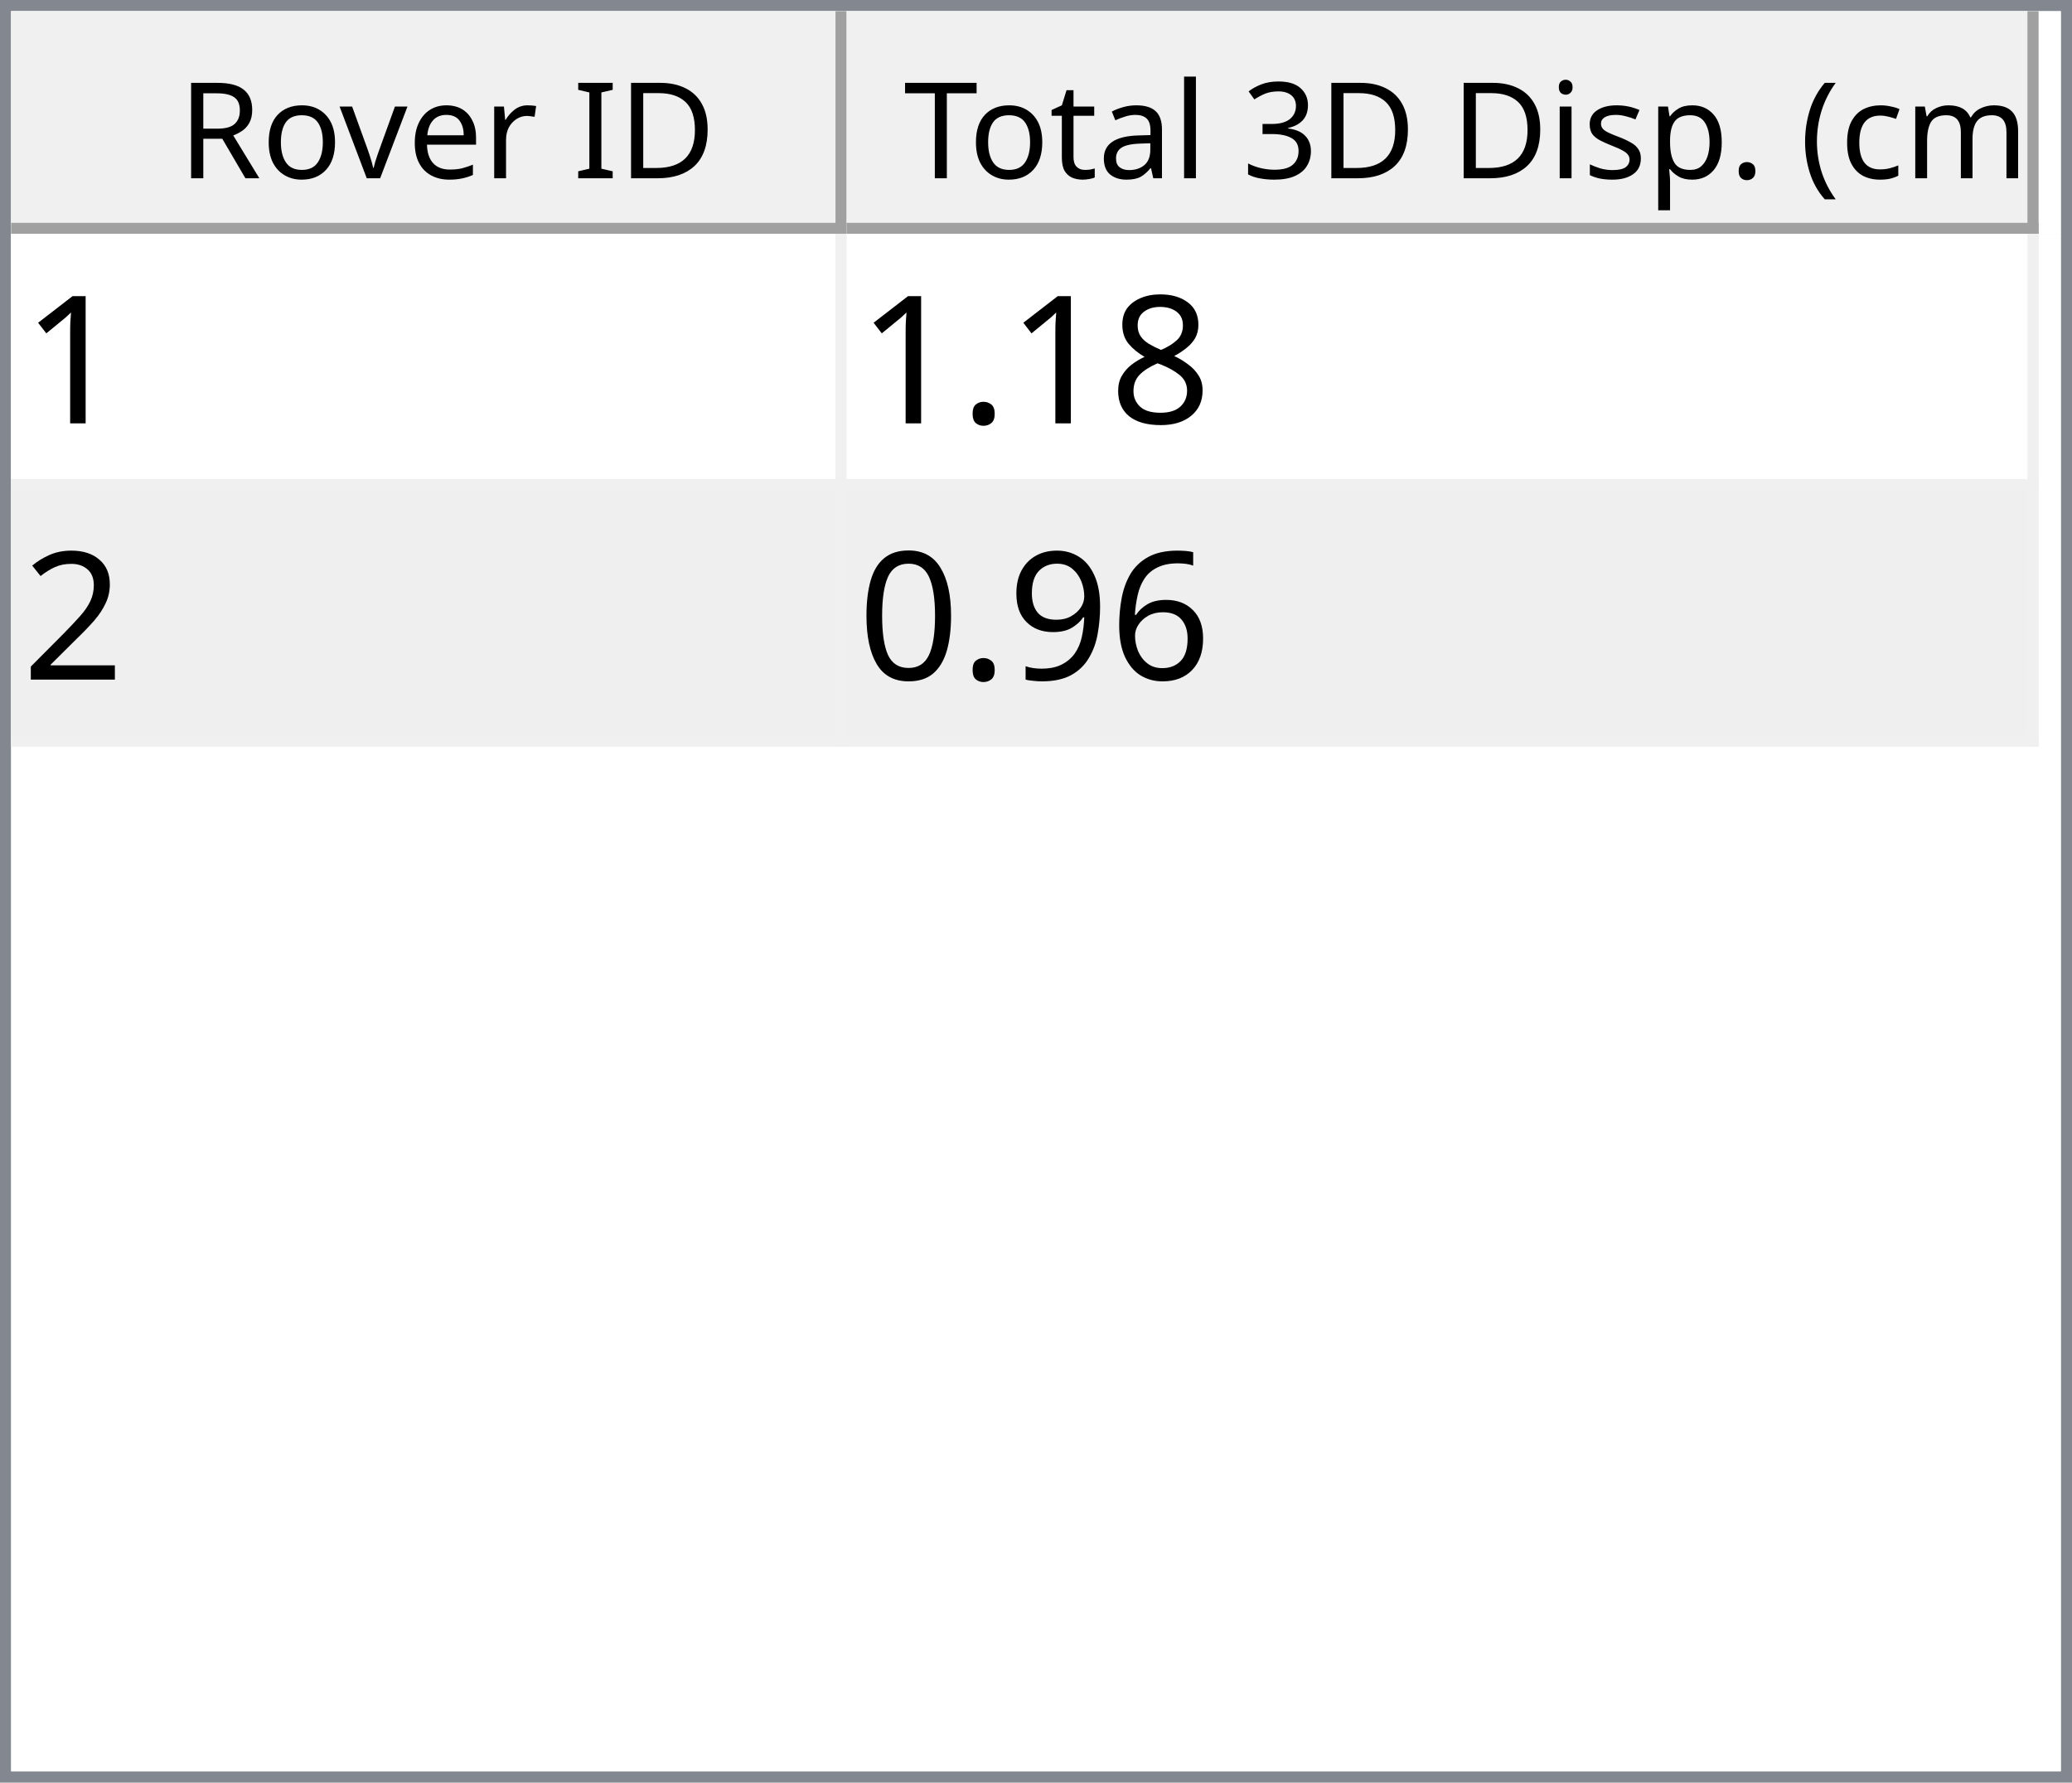
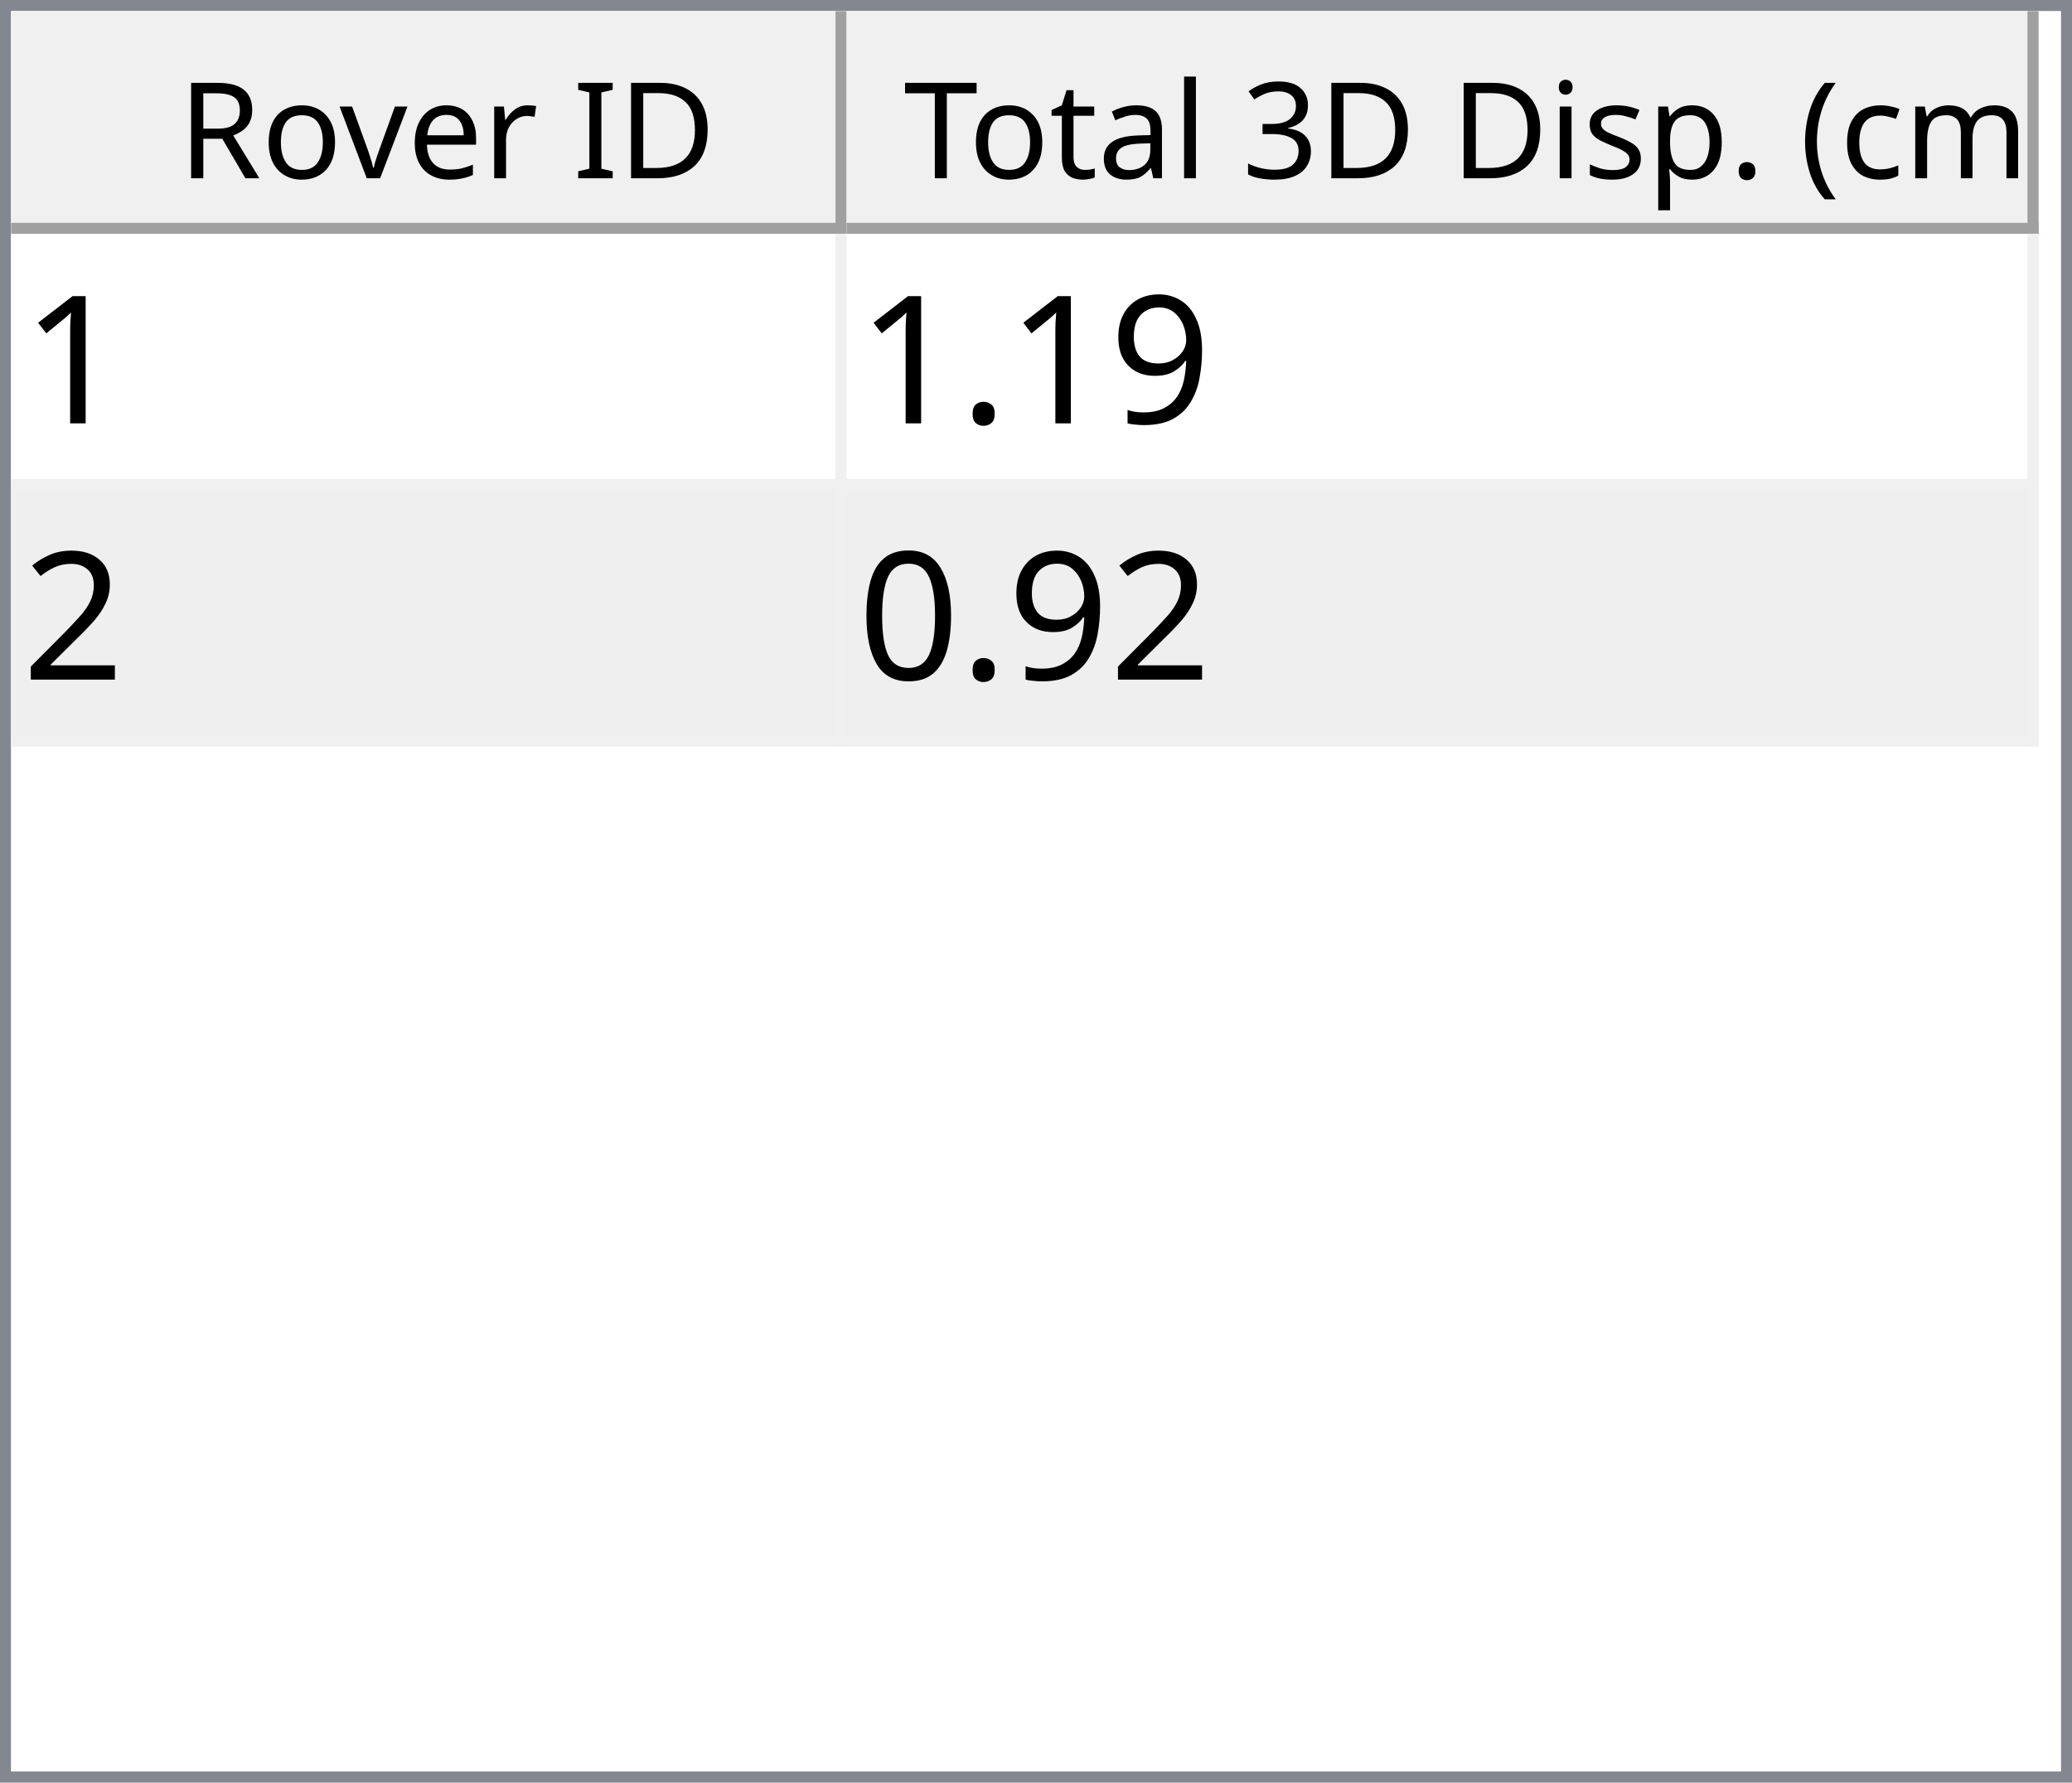
<svg xmlns="http://www.w3.org/2000/svg" style="fill-opacity:1; color-rendering:auto; color-interpolation:auto; text-rendering:auto; stroke:black; stroke-linecap:square; stroke-miterlimit:10; shape-rendering:auto; stroke-opacity:1; fill:black; stroke-dasharray:none; font-weight:normal; stroke-width:1; font-family:'Dialog'; font-style:normal; stroke-linejoin:miter; font-size:12px; stroke-dashoffset:0; image-rendering:auto;" width="186" height="160">
  <defs id="genericDefs" />
  <g>
    <defs id="defs1">
      <clipPath clipPathUnits="userSpaceOnUse" id="clipPath1">
        <path d="M0 0 L186 0 L186 160 L0 160 L0 0 Z" />
      </clipPath>
      <clipPath clipPathUnits="userSpaceOnUse" id="clipPath2">
        <path d="M0 0 L0 160 L186 160 L186 0 Z" />
      </clipPath>
      <clipPath clipPathUnits="userSpaceOnUse" id="clipPath3">
        <path d="M0 0 L0 20 L184 20 L184 0 Z" />
      </clipPath>
      <clipPath clipPathUnits="userSpaceOnUse" id="clipPath4">
        <path d="M0 0 L0 20 L75 20 L75 0 Z" />
      </clipPath>
      <clipPath clipPathUnits="userSpaceOnUse" id="clipPath5">
        <path d="M1 1 L1 19 L74 19 L74 1 Z" />
      </clipPath>
      <clipPath clipPathUnits="userSpaceOnUse" id="clipPath6">
        <path d="M0 0 L0 18 L73 18 L73 0 Z" />
      </clipPath>
      <clipPath clipPathUnits="userSpaceOnUse" id="clipPath7">
        <path d="M-0.5 -0.5 L-0.5 19.5 L74.5 19.5 L74.5 -0.5 Z" />
      </clipPath>
      <clipPath clipPathUnits="userSpaceOnUse" id="clipPath8">
        <path d="M0 0 L0 20 L107 20 L107 0 Z" />
      </clipPath>
      <clipPath clipPathUnits="userSpaceOnUse" id="clipPath9">
        <path d="M1 1 L1 19 L106 19 L106 1 Z" />
      </clipPath>
      <clipPath clipPathUnits="userSpaceOnUse" id="clipPath10">
        <path d="M0 0 L0 18 L105 18 L105 0 Z" />
      </clipPath>
      <clipPath clipPathUnits="userSpaceOnUse" id="clipPath11">
        <path d="M-0.5 -0.5 L-0.5 19.5 L106.5 19.5 L106.5 -0.5 Z" />
      </clipPath>
      <clipPath clipPathUnits="userSpaceOnUse" id="clipPath12">
        <path d="M0 0 L0 138 L184 138 L184 0 Z" />
      </clipPath>
      <clipPath clipPathUnits="userSpaceOnUse" id="clipPath13">
        <path d="M0 0 L0 46 L182 46 L182 0 Z" />
      </clipPath>
      <clipPath clipPathUnits="userSpaceOnUse" id="clipPath14">
        <path d="M-0.5 -0.5 L-0.5 45.5 L181.5 45.5 L181.5 -0.5 Z" />
      </clipPath>
      <clipPath clipPathUnits="userSpaceOnUse" id="clipPath15">
        <path d="M0 0 L0 22 L74 22 L74 0 Z" />
      </clipPath>
      <clipPath clipPathUnits="userSpaceOnUse" id="clipPath16">
        <path d="M0 0 L0 22 L106 22 L106 0 Z" />
      </clipPath>
      <font horiz-adv-x="64.551" id="font1">
        <font-face ascent="107.91" descent="25.098" units-per-em="100" style="font-style:normal; font-family:Segoe UI; font-weight:normal;" />
        <missing-glyph horiz-adv-x="64.551" d="M8.109 0 L8.109 68.266 L56.453 68.266 L56.453 0 L8.109 0 ZM15.328 7.234 L49.219 7.234 L49.219 61.031 L15.328 61.031 L15.328 7.234 Z" />
        <glyph unicode="D" horiz-adv-x="70.117" d="M9.188 0 L9.188 70.016 L28.516 70.016 Q65.531 70.016 65.531 35.891 Q65.531 19.672 55.25 9.836 Q44.969 0 27.734 0 L9.188 0 ZM17.391 62.594 L17.391 7.422 L27.828 7.422 Q41.609 7.422 49.273 14.797 Q56.938 22.172 56.938 35.688 Q56.938 62.594 28.328 62.594 L17.391 62.594 Z" />
        <glyph unicode="I" horiz-adv-x="26.611" d="M17.391 0 L9.188 0 L9.188 70.016 L17.391 70.016 L17.391 0 Z" />
        <glyph unicode=" " horiz-adv-x="27.393" d="" />
        <glyph unicode="r" horiz-adv-x="34.766" d="M34.188 41.891 Q32.078 43.5 28.125 43.5 Q23 43.5 19.555 38.672 Q16.109 33.844 16.109 25.484 L16.109 0 L8.109 0 L8.109 50 L16.109 50 L16.109 39.703 L16.312 39.703 Q18.016 44.969 21.531 47.922 Q25.047 50.875 29.391 50.875 Q32.516 50.875 34.188 50.203 L34.188 41.891 Z" />
        <glyph unicode="e" horiz-adv-x="52.295" d="M48.297 23 L12.984 23 Q13.188 14.656 17.484 10.109 Q21.781 5.562 29.297 5.562 Q37.75 5.562 44.828 11.141 L44.828 3.609 Q38.234 -1.172 27.391 -1.172 Q16.797 -1.172 10.742 5.641 Q4.688 12.453 4.688 24.812 Q4.688 36.469 11.305 43.82 Q17.922 51.172 27.734 51.172 Q37.547 51.172 42.922 44.828 Q48.297 38.484 48.297 27.203 L48.297 23 ZM40.094 29.781 Q40.047 36.719 36.75 40.578 Q33.453 44.438 27.594 44.438 Q21.922 44.438 17.969 40.383 Q14.016 36.328 13.094 29.781 L40.094 29.781 Z" />
        <glyph unicode="v" horiz-adv-x="47.9" d="M47.406 50 L27.484 0 L19.625 0 L0.688 50 L9.469 50 L22.172 13.672 Q23.578 9.672 23.922 6.688 L24.125 6.688 Q24.609 10.453 25.688 13.484 L38.969 50 L47.406 50 Z" />
        <glyph unicode="o" horiz-adv-x="58.594" d="M29 -1.172 Q17.922 -1.172 11.305 5.836 Q4.688 12.844 4.688 24.422 Q4.688 37.016 11.57 44.094 Q18.453 51.172 30.172 51.172 Q41.359 51.172 47.633 44.289 Q53.906 37.406 53.906 25.203 Q53.906 13.234 47.141 6.031 Q40.375 -1.172 29 -1.172 ZM29.594 44.438 Q21.875 44.438 17.383 39.188 Q12.891 33.938 12.891 24.703 Q12.891 15.828 17.43 10.695 Q21.969 5.562 29.594 5.562 Q37.359 5.562 41.531 10.594 Q45.703 15.625 45.703 24.906 Q45.703 34.281 41.531 39.359 Q37.359 44.438 29.594 44.438 Z" />
        <glyph unicode="R" horiz-adv-x="59.814" d="M59.375 0 L49.609 0 L37.891 19.625 Q36.281 22.359 34.766 24.289 Q33.25 26.219 31.664 27.438 Q30.078 28.656 28.25 29.219 Q26.422 29.781 24.125 29.781 L17.391 29.781 L17.391 0 L9.188 0 L9.188 70.016 L30.078 70.016 Q34.672 70.016 38.555 68.867 Q42.438 67.719 45.289 65.375 Q48.141 63.031 49.758 59.547 Q51.375 56.062 51.375 51.375 Q51.375 47.703 50.273 44.656 Q49.172 41.609 47.148 39.211 Q45.125 36.812 42.266 35.133 Q39.406 33.453 35.844 32.516 L35.844 32.328 Q37.594 31.547 38.891 30.547 Q40.188 29.547 41.359 28.18 Q42.531 26.812 43.68 25.078 Q44.828 23.344 46.234 21.047 L59.375 0 ZM17.391 62.594 L17.391 37.203 L28.516 37.203 Q31.594 37.203 34.203 38.133 Q36.812 39.062 38.719 40.797 Q40.625 42.531 41.703 45.047 Q42.781 47.562 42.781 50.688 Q42.781 56.297 39.141 59.445 Q35.5 62.594 28.609 62.594 L17.391 62.594 Z" />
        <glyph unicode=")" horiz-adv-x="30.176" d="M8.297 -15.922 L1.172 -15.922 Q16.406 2.344 16.406 26.812 Q16.406 51.469 1.078 70.016 L8.297 70.016 Q23.531 52.156 23.531 26.703 Q23.531 1.375 8.297 -15.922 Z" />
        <glyph unicode="m" horiz-adv-x="86.133" d="M79.109 0 L71.094 0 L71.094 28.719 Q71.094 37.016 68.531 40.727 Q65.969 44.438 59.906 44.438 Q54.781 44.438 51.195 39.75 Q47.609 35.062 47.609 28.516 L47.609 0 L39.594 0 L39.594 29.688 Q39.594 44.438 28.219 44.438 Q22.953 44.438 19.531 40.016 Q16.109 35.594 16.109 28.516 L16.109 0 L8.109 0 L8.109 50 L16.109 50 L16.109 42.094 L16.312 42.094 Q21.625 51.172 31.844 51.172 Q36.969 51.172 40.773 48.312 Q44.578 45.453 46 40.828 Q51.562 51.172 62.594 51.172 Q79.109 51.172 79.109 30.812 L79.109 0 Z" />
        <glyph unicode="c" horiz-adv-x="46.191" d="M42.188 2.297 Q36.422 -1.172 28.516 -1.172 Q17.828 -1.172 11.258 5.789 Q4.688 12.75 4.688 23.828 Q4.688 36.188 11.766 43.68 Q18.844 51.172 30.672 51.172 Q37.25 51.172 42.281 48.734 L42.281 40.531 Q36.719 44.438 30.375 44.438 Q22.703 44.438 17.797 38.945 Q12.891 33.453 12.891 24.516 Q12.891 15.719 17.508 10.641 Q22.125 5.562 29.891 5.562 Q36.422 5.562 42.188 9.906 L42.188 2.297 Z" />
        <glyph unicode="(" horiz-adv-x="30.176" d="M29.109 -15.922 L21.969 -15.922 Q6.844 1.375 6.844 26.703 Q6.844 52.156 21.969 70.016 L29.203 70.016 Q13.875 51.469 13.875 26.812 Q13.875 2.344 29.109 -15.922 Z" />
        <glyph unicode="." horiz-adv-x="21.68" d="M10.891 -1.078 Q8.641 -1.078 7.055 0.539 Q5.469 2.156 5.469 4.391 Q5.469 6.641 7.055 8.273 Q8.641 9.906 10.891 9.906 Q13.188 9.906 14.797 8.273 Q16.406 6.641 16.406 4.391 Q16.406 2.156 14.797 0.539 Q13.188 -1.078 10.891 -1.078 Z" />
        <glyph unicode="p" horiz-adv-x="58.789" d="M16.312 7.234 L16.109 7.234 L16.109 -23 L8.109 -23 L8.109 50 L16.109 50 L16.109 41.219 L16.312 41.219 Q22.219 51.172 33.594 51.172 Q43.266 51.172 48.688 44.461 Q54.109 37.75 54.109 26.469 Q54.109 13.922 48 6.375 Q41.891 -1.172 31.297 -1.172 Q21.578 -1.172 16.312 7.234 ZM16.109 27.391 L16.109 20.406 Q16.109 14.203 20.141 9.883 Q24.172 5.562 30.375 5.562 Q37.641 5.562 41.773 11.133 Q45.906 16.703 45.906 26.609 Q45.906 34.969 42.047 39.703 Q38.188 44.438 31.594 44.438 Q24.609 44.438 20.359 39.578 Q16.109 34.719 16.109 27.391 Z" />
        <glyph unicode="s" horiz-adv-x="42.432" d="M5.078 1.812 L5.078 10.406 Q11.625 5.562 19.484 5.562 Q30.031 5.562 30.031 12.594 Q30.031 14.594 29.125 15.992 Q28.219 17.391 26.68 18.461 Q25.141 19.531 23.07 20.383 Q21 21.234 18.609 22.172 Q15.281 23.484 12.766 24.828 Q10.25 26.172 8.57 27.859 Q6.891 29.547 6.031 31.695 Q5.172 33.844 5.172 36.719 Q5.172 40.234 6.789 42.945 Q8.406 45.656 11.086 47.484 Q13.766 49.312 17.211 50.242 Q20.656 51.172 24.312 51.172 Q30.812 51.172 35.938 48.922 L35.938 40.828 Q30.422 44.438 23.25 44.438 Q21 44.438 19.195 43.922 Q17.391 43.406 16.094 42.477 Q14.797 41.547 14.086 40.258 Q13.375 38.969 13.375 37.406 Q13.375 35.453 14.086 34.133 Q14.797 32.812 16.164 31.789 Q17.531 30.766 19.484 29.938 Q21.438 29.109 23.922 28.125 Q27.25 26.859 29.883 25.516 Q32.516 24.172 34.375 22.484 Q36.234 20.797 37.234 18.602 Q38.234 16.406 38.234 13.375 Q38.234 9.672 36.602 6.938 Q34.969 4.203 32.234 2.398 Q29.5 0.594 25.93 -0.289 Q22.359 -1.172 18.453 -1.172 Q10.75 -1.172 5.078 1.812 Z" />
        <glyph unicode="i" horiz-adv-x="24.219" d="M12.203 62.703 Q10.062 62.703 8.547 64.164 Q7.031 65.625 7.031 67.875 Q7.031 70.125 8.547 71.609 Q10.062 73.094 12.203 73.094 Q14.406 73.094 15.945 71.609 Q17.484 70.125 17.484 67.875 Q17.484 65.719 15.945 64.211 Q14.406 62.703 12.203 62.703 ZM16.109 0 L8.109 0 L8.109 50 L16.109 50 L16.109 0 Z" />
        <glyph unicode="3" horiz-adv-x="53.906" d="M46.531 19.828 Q46.531 15.094 44.75 11.211 Q42.969 7.328 39.719 4.57 Q36.469 1.812 31.93 0.297 Q27.391 -1.219 21.922 -1.219 Q11.922 -1.219 6 2.594 L6 11.188 Q13.094 5.609 22.219 5.609 Q25.875 5.609 28.828 6.539 Q31.781 7.469 33.906 9.227 Q36.031 10.984 37.18 13.477 Q38.328 15.969 38.328 19.094 Q38.328 32.812 18.797 32.812 L12.984 32.812 L12.984 39.594 L18.5 39.594 Q35.797 39.594 35.797 52.484 Q35.797 64.406 22.609 64.406 Q15.188 64.406 8.688 59.422 L8.688 67.188 Q15.375 71.188 24.609 71.188 Q29 71.188 32.57 69.969 Q36.141 68.75 38.68 66.555 Q41.219 64.359 42.609 61.281 Q44 58.203 44 54.5 Q44 40.672 30.031 36.719 L30.031 36.531 Q33.594 36.141 36.625 34.797 Q39.656 33.453 41.852 31.305 Q44.047 29.156 45.289 26.25 Q46.531 23.344 46.531 19.828 Z" />
        <glyph unicode="l" horiz-adv-x="24.219" d="M16.109 0 L8.109 0 L8.109 74.031 L16.109 74.031 L16.109 0 Z" />
        <glyph unicode="a" horiz-adv-x="50.879" d="M43.891 0 L35.891 0 L35.891 7.812 L35.688 7.812 Q30.469 -1.172 20.312 -1.172 Q12.844 -1.172 8.617 2.781 Q4.391 6.734 4.391 13.281 Q4.391 27.297 20.906 29.594 L35.891 31.688 Q35.891 44.438 25.594 44.438 Q16.547 44.438 9.281 38.281 L9.281 46.484 Q16.656 51.172 26.266 51.172 Q43.891 51.172 43.891 32.516 L43.891 0 ZM35.891 25.297 L23.828 23.641 Q18.266 22.859 15.43 20.875 Q12.594 18.891 12.594 13.875 Q12.594 10.203 15.211 7.883 Q17.828 5.562 22.172 5.562 Q28.125 5.562 32.008 9.742 Q35.891 13.922 35.891 20.312 L35.891 25.297 Z" />
        <glyph unicode="t" horiz-adv-x="33.887" d="M31.297 0.484 Q28.469 -1.078 23.828 -1.078 Q10.688 -1.078 10.688 13.578 L10.688 43.172 L2.094 43.172 L2.094 50 L10.688 50 L10.688 62.203 L18.703 64.797 L18.703 50 L31.297 50 L31.297 43.172 L18.703 43.172 L18.703 14.984 Q18.703 9.969 20.414 7.82 Q22.125 5.672 26.078 5.672 Q29.109 5.672 31.297 7.328 L31.297 0.484 Z" />
        <glyph unicode="T" horiz-adv-x="52.393" d="M50.594 62.594 L30.375 62.594 L30.375 0 L22.172 0 L22.172 62.594 L2 62.594 L2 70.016 L50.594 70.016 L50.594 62.594 Z" />
      </font>
      <font horiz-adv-x="75.0" id="font2">
        <font-face ascent="100.537" descent="21.973" units-per-em="100" style="font-style:normal; font-family:sans-serif; font-weight:normal;" />
        <missing-glyph horiz-adv-x="75.0" d="M12.5 0 L12.5 62.5 L62.5 62.5 L62.5 0 L12.5 0 ZM14.062 1.562 L60.938 1.562 L60.938 60.938 L14.062 60.938 L14.062 1.562 Z" />
        <glyph unicode="1" horiz-adv-x="55.615" d="M37.25 0 L28.469 0 L28.469 56 Q25.297 52.984 20.141 49.953 Q14.984 46.922 10.891 45.406 L10.891 53.906 Q18.266 57.375 23.781 62.305 Q29.297 67.234 31.594 71.875 L37.25 71.875 L37.25 0 Z" />
-         <glyph unicode="8" horiz-adv-x="55.615" d="M17.672 38.812 Q12.203 40.828 9.57 44.539 Q6.938 48.25 6.938 53.422 Q6.938 61.234 12.555 66.555 Q18.172 71.875 27.484 71.875 Q36.859 71.875 42.578 66.43 Q48.297 60.984 48.297 53.172 Q48.297 48.188 45.68 44.508 Q43.062 40.828 37.75 38.812 Q44.344 36.672 47.781 31.883 Q51.219 27.094 51.219 20.453 Q51.219 11.281 44.727 5.031 Q38.234 -1.219 27.641 -1.219 Q17.047 -1.219 10.547 5.055 Q4.047 11.328 4.047 20.703 Q4.047 27.688 7.594 32.398 Q11.141 37.109 17.672 38.812 ZM15.922 53.719 Q15.922 48.641 19.195 45.414 Q22.469 42.188 27.688 42.188 Q32.766 42.188 36.016 45.383 Q39.266 48.578 39.266 53.219 Q39.266 58.062 35.914 61.359 Q32.562 64.656 27.594 64.656 Q22.562 64.656 19.242 61.43 Q15.922 58.203 15.922 53.719 ZM13.094 20.656 Q13.094 16.891 14.875 13.375 Q16.656 9.859 20.172 7.93 Q23.688 6 27.734 6 Q34.031 6 38.133 10.055 Q42.234 14.109 42.234 20.359 Q42.234 26.703 38.016 30.859 Q33.797 35.016 27.438 35.016 Q21.234 35.016 17.164 30.914 Q13.094 26.812 13.094 20.656 Z" />
+         <glyph unicode="9" horiz-adv-x="55.615" d="M5.469 16.547 L13.922 17.328 Q14.984 11.375 18.016 8.688 Q21.047 6 25.781 6 Q29.828 6 32.883 7.859 Q35.938 9.719 37.891 12.82 Q39.844 15.922 41.164 21.195 Q42.484 26.469 42.484 31.938 Q42.484 32.516 42.438 33.688 Q39.797 29.5 35.234 26.883 Q30.672 24.266 25.344 24.266 Q16.453 24.266 10.305 30.711 Q4.156 37.156 4.156 47.703 Q4.156 58.594 10.578 65.234 Q17 71.875 26.656 71.875 Q33.641 71.875 39.43 68.117 Q45.219 64.359 48.219 57.398 Q51.219 50.438 51.219 37.25 Q51.219 23.531 48.242 15.406 Q45.266 7.281 39.383 3.031 Q33.5 -1.219 25.594 -1.219 Q17.188 -1.219 11.867 3.445 Q6.547 8.109 5.469 16.547 ZM41.453 48.141 Q41.453 55.719 37.43 60.156 Q33.406 64.594 27.734 64.594 Q21.875 64.594 17.531 59.812 Q13.188 55.031 13.188 47.406 Q13.188 40.578 17.312 36.305 Q21.438 32.031 27.484 32.031 Q33.594 32.031 37.523 36.305 Q41.453 40.578 41.453 48.141 Z" />
        <glyph unicode="." horiz-adv-x="27.783" d="M9.078 0 L9.078 10.016 L19.094 10.016 L19.094 0 L9.078 0 Z" />
        <glyph unicode="2" horiz-adv-x="55.615" d="M50.344 8.453 L50.344 0 L3.031 0 Q2.938 3.172 4.047 6.109 Q5.859 10.938 9.836 15.625 Q13.812 20.312 21.344 26.469 Q33.016 36.031 37.117 41.625 Q41.219 47.219 41.219 52.203 Q41.219 57.422 37.477 61.008 Q33.734 64.594 27.734 64.594 Q21.391 64.594 17.578 60.789 Q13.766 56.984 13.719 50.25 L4.688 51.172 Q5.609 61.281 11.664 66.578 Q17.719 71.875 27.938 71.875 Q38.234 71.875 44.242 66.164 Q50.25 60.453 50.25 52 Q50.25 47.703 48.492 43.555 Q46.734 39.406 42.656 34.812 Q38.578 30.219 29.109 22.219 Q21.188 15.578 18.945 13.211 Q16.703 10.844 15.234 8.453 L50.344 8.453 Z" />
-         <glyph unicode="6" horiz-adv-x="55.615" d="M49.75 54.047 L41.016 53.375 Q39.844 58.547 37.703 60.891 Q34.125 64.656 28.906 64.656 Q24.703 64.656 21.531 62.312 Q17.391 59.281 14.992 53.469 Q12.594 47.656 12.5 36.922 Q15.672 41.75 20.266 44.094 Q24.859 46.438 29.891 46.438 Q38.672 46.438 44.852 39.969 Q51.031 33.5 51.031 23.25 Q51.031 16.5 48.125 10.719 Q45.219 4.938 40.141 1.859 Q35.062 -1.219 28.609 -1.219 Q17.625 -1.219 10.695 6.859 Q3.766 14.938 3.766 33.5 Q3.766 54.25 11.422 63.672 Q18.109 71.875 29.438 71.875 Q37.891 71.875 43.289 67.141 Q48.688 62.406 49.75 54.047 ZM13.875 23.188 Q13.875 18.656 15.797 14.508 Q17.719 10.359 21.188 8.18 Q24.656 6 28.469 6 Q34.031 6 38.039 10.492 Q42.047 14.984 42.047 22.703 Q42.047 30.125 38.086 34.398 Q34.125 38.672 28.125 38.672 Q22.172 38.672 18.023 34.398 Q13.875 30.125 13.875 23.188 Z" />
-         <glyph unicode="9" horiz-adv-x="55.615" d="M5.469 16.547 L13.922 17.328 Q14.984 11.375 18.016 8.688 Q21.047 6 25.781 6 Q29.828 6 32.883 7.859 Q35.938 9.719 37.891 12.82 Q39.844 15.922 41.164 21.195 Q42.484 26.469 42.484 31.938 Q42.484 32.516 42.438 33.688 Q39.797 29.5 35.234 26.883 Q30.672 24.266 25.344 24.266 Q16.453 24.266 10.305 30.711 Q4.156 37.156 4.156 47.703 Q4.156 58.594 10.578 65.234 Q17 71.875 26.656 71.875 Q33.641 71.875 39.43 68.117 Q45.219 64.359 48.219 57.398 Q51.219 50.438 51.219 37.25 Q51.219 23.531 48.242 15.406 Q45.266 7.281 39.383 3.031 Q33.5 -1.219 25.594 -1.219 Q17.188 -1.219 11.867 3.445 Q6.547 8.109 5.469 16.547 ZM41.453 48.141 Q41.453 55.719 37.43 60.156 Q33.406 64.594 27.734 64.594 Q21.875 64.594 17.531 59.812 Q13.188 55.031 13.188 47.406 Q13.188 40.578 17.312 36.305 Q21.438 32.031 27.484 32.031 Q33.594 32.031 37.523 36.305 Q41.453 40.578 41.453 48.141 Z" />
        <glyph unicode="0" horiz-adv-x="55.615" d="M4.156 35.297 Q4.156 48 6.766 55.742 Q9.375 63.484 14.523 67.68 Q19.672 71.875 27.484 71.875 Q33.25 71.875 37.594 69.555 Q41.938 67.234 44.773 62.867 Q47.609 58.5 49.219 52.227 Q50.828 45.953 50.828 35.297 Q50.828 22.703 48.242 14.969 Q45.656 7.234 40.508 3.008 Q35.359 -1.219 27.484 -1.219 Q17.141 -1.219 11.234 6.203 Q4.156 15.141 4.156 35.297 ZM13.188 35.297 Q13.188 17.672 17.312 11.836 Q21.438 6 27.484 6 Q33.547 6 37.672 11.859 Q41.797 17.719 41.797 35.297 Q41.797 52.984 37.672 58.789 Q33.547 64.594 27.391 64.594 Q21.344 64.594 17.719 59.469 Q13.188 52.938 13.188 35.297 Z" />
      </font>
    </defs>
    <g style="fill:white; stroke:white;">
      <rect x="0" y="0" width="186" style="clip-path:url(#clipPath1); stroke:none;" height="160" />
    </g>
    <g style="fill:white; text-rendering:optimizeSpeed; color-rendering:optimizeSpeed; image-rendering:optimizeSpeed; shape-rendering:crispEdges; stroke:white; color-interpolation:sRGB;">
      <rect x="0" width="186" height="160" y="0" style="stroke:none;" />
      <path style="stroke:none;" d="M0 160 L186 160 L186 0 L0 0 Z" />
    </g>
    <g style="fill:rgb(240,240,240); font-family:'Segoe UI'; stroke:rgb(240,240,240);">
      <rect x="0" y="0" width="186" style="clip-path:url(#clipPath2); stroke:none;" height="160" />
    </g>
    <g style="fill:rgb(130,135,144); font-family:'Segoe UI'; stroke:rgb(130,135,144);">
      <path d="M0 0 L186 0 L186 160 L0 160 L0 0 ZM1 1 L185 1 L185 159 L1 159 L1 1 Z" style="fill-rule:evenodd; clip-path:url(#clipPath2); stroke:none;" />
    </g>
    <g style="fill:white; font-family:'Segoe UI'; stroke:white;" transform="translate(1,1)">
      <rect x="0" y="0" width="184" style="clip-path:url(#clipPath3); stroke:none;" height="20" />
    </g>
    <g style="fill:rgb(240,240,240); font-family:'Segoe UI'; stroke:rgb(240,240,240);" transform="translate(1,1)">
      <rect x="0" y="0" width="75" style="clip-path:url(#clipPath4); stroke:none;" height="20" />
    </g>
    <g style="font-family:'Segoe UI';" transform="translate(2,2)">
      <text x="14" xml:space="preserve" y="14" style="clip-path:url(#clipPath6); stroke:none;">Rover ID</text>
    </g>
    <g style="fill:rgb(160,160,160); font-family:'Segoe UI'; stroke:rgb(160,160,160); stroke-linejoin:bevel;" transform="translate(1.5,1.5)">
      <line x1="74" x2="74" y1="0" style="fill:none; clip-path:url(#clipPath7);" y2="19" />
    </g>
    <g style="fill:rgb(160,160,160); font-family:'Segoe UI'; stroke:rgb(160,160,160); stroke-linejoin:bevel;" transform="matrix(1,0,0,1,1,1) translate(0.5,0.5)">
      <line x1="0" x2="74" y1="19" style="fill:none; clip-path:url(#clipPath7);" y2="19" />
    </g>
    <g style="fill:rgb(240,240,240); font-family:'Segoe UI'; stroke:rgb(240,240,240);" transform="translate(76,1)">
      <rect x="0" y="0" width="107" style="clip-path:url(#clipPath8); stroke:none;" height="20" />
    </g>
    <g style="font-family:'Segoe UI';" transform="translate(77,2)">
      <text x="1" xml:space="preserve" y="14" style="clip-path:url(#clipPath10); stroke:none;"> Total 3D Disp. (cm)</text>
    </g>
    <g style="fill:rgb(160,160,160); font-family:'Segoe UI'; stroke:rgb(160,160,160); stroke-linejoin:bevel;" transform="translate(76.5,1.5)">
      <line x1="106" x2="106" y1="0" style="fill:none; clip-path:url(#clipPath11);" y2="19" />
    </g>
    <g style="fill:rgb(160,160,160); font-family:'Segoe UI'; stroke:rgb(160,160,160); stroke-linejoin:bevel;" transform="matrix(1,0,0,1,76,1) translate(0.5,0.5)">
      <line x1="0" x2="106" y1="19" style="fill:none; clip-path:url(#clipPath11);" y2="19" />
    </g>
    <g style="fill:white; font-family:'Segoe UI'; stroke:white;" transform="translate(1,21)">
      <rect x="0" y="0" width="184" style="clip-path:url(#clipPath12); stroke:none;" height="138" />
    </g>
    <g style="fill:rgb(240,240,240); font-size:16px; font-family:sans-serif; stroke:rgb(240,240,240);" transform="translate(1,21)">
      <rect x="0" y="0" width="182" style="clip-path:url(#clipPath13); stroke:none;" height="46" />
      <line transform="translate(0.5,0.5)" x1="0" x2="181" y1="22" style="clip-path:url(#clipPath14); fill:none; stroke-linejoin:bevel;" y2="22" />
    </g>
    <g transform="matrix(1,0,0,1,1,21) translate(0.5,0.5)" style="fill:rgb(240,240,240); font-size:16px; font-family:sans-serif; stroke:rgb(240,240,240); stroke-linejoin:bevel;">
      <line x1="0" x2="181" y1="45" style="fill:none; clip-path:url(#clipPath14);" y2="45" />
    </g>
    <g transform="matrix(1,0,0,1,1,21) translate(0.5,0.5)" style="fill:rgb(240,240,240); font-size:16px; font-family:sans-serif; stroke:rgb(240,240,240); stroke-linejoin:bevel;">
      <line x1="74" x2="74" y1="0" style="fill:none; clip-path:url(#clipPath14);" y2="45" />
    </g>
    <g transform="matrix(1,0,0,1,1,21) translate(0.5,0.5)" style="fill:rgb(240,240,240); font-size:16px; font-family:sans-serif; stroke:rgb(240,240,240); stroke-linejoin:bevel;">
      <line x1="181" x2="181" y1="0" style="fill:none; clip-path:url(#clipPath14);" y2="45" />
    </g>
    <g style="fill:white; font-size:16px; font-family:sans-serif; stroke:white;" transform="matrix(1,0,0,1,1,21)">
      <rect x="0" y="0" width="74" style="clip-path:url(#clipPath15); stroke:none;" height="22" />
      <text x="1" y="17" style="fill:black; clip-path:url(#clipPath15); stroke:none;" xml:space="preserve">1</text>
    </g>
    <g style="fill:white; font-size:16px; font-family:sans-serif; stroke:white;" transform="matrix(1,0,0,1,1,21) translate(75,0)">
      <rect x="0" y="0" width="106" style="clip-path:url(#clipPath16); stroke:none;" height="22" />
-       <text x="1" y="17" style="fill:black; clip-path:url(#clipPath16); stroke:none;" xml:space="preserve">1.18</text>
+       <text x="1" y="17" style="fill:black; clip-path:url(#clipPath16); stroke:none;" xml:space="preserve">1.19</text>
    </g>
    <g style="fill:rgb(239,239,239); font-size:16px; font-family:sans-serif; stroke:rgb(239,239,239);" transform="matrix(1,0,0,1,1,21) translate(0,23)">
      <rect x="0" y="0" width="74" style="clip-path:url(#clipPath15); stroke:none;" height="22" />
      <text x="1" y="17" style="fill:black; clip-path:url(#clipPath15); stroke:none;" xml:space="preserve">2</text>
    </g>
    <g style="fill:rgb(239,239,239); font-size:16px; font-family:sans-serif; stroke:rgb(239,239,239);" transform="matrix(1,0,0,1,1,21) translate(75,23)">
      <rect x="0" y="0" width="106" style="clip-path:url(#clipPath16); stroke:none;" height="22" />
-       <text x="1" y="17" style="fill:black; clip-path:url(#clipPath16); stroke:none;" xml:space="preserve">0.96</text>
+       <text x="1" y="17" style="fill:black; clip-path:url(#clipPath16); stroke:none;" xml:space="preserve">0.92</text>
    </g>
  </g>
</svg>
